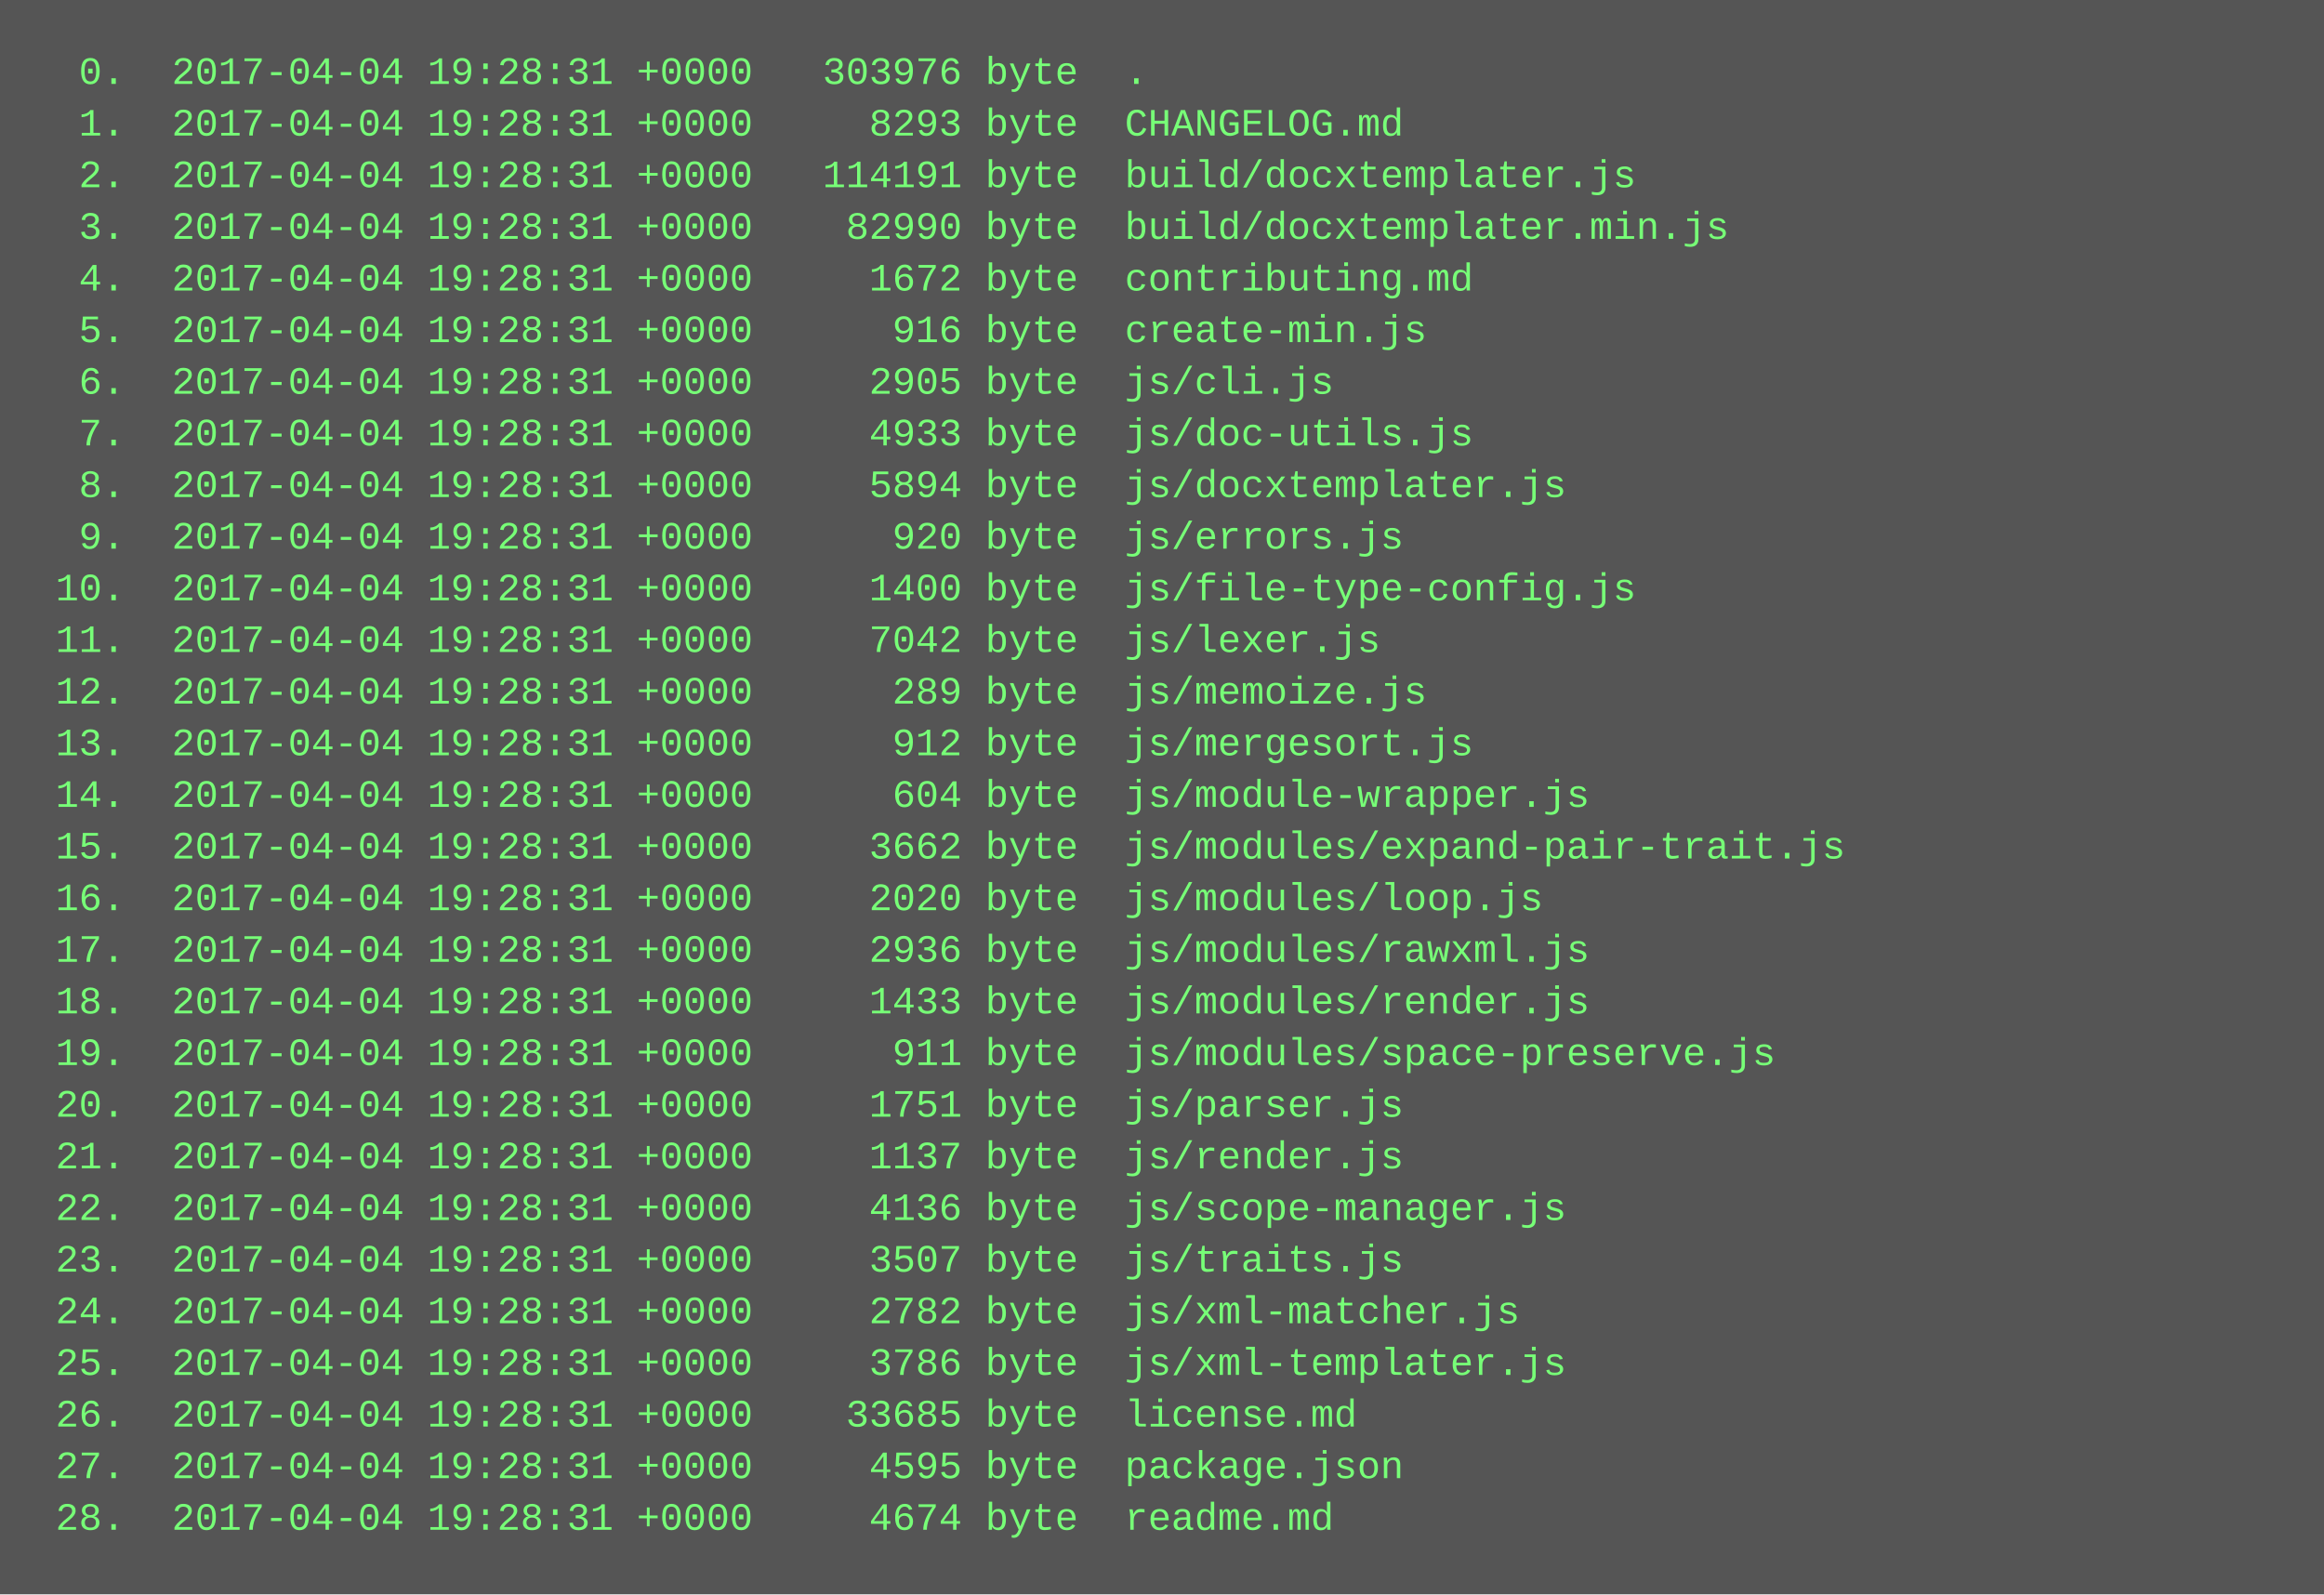
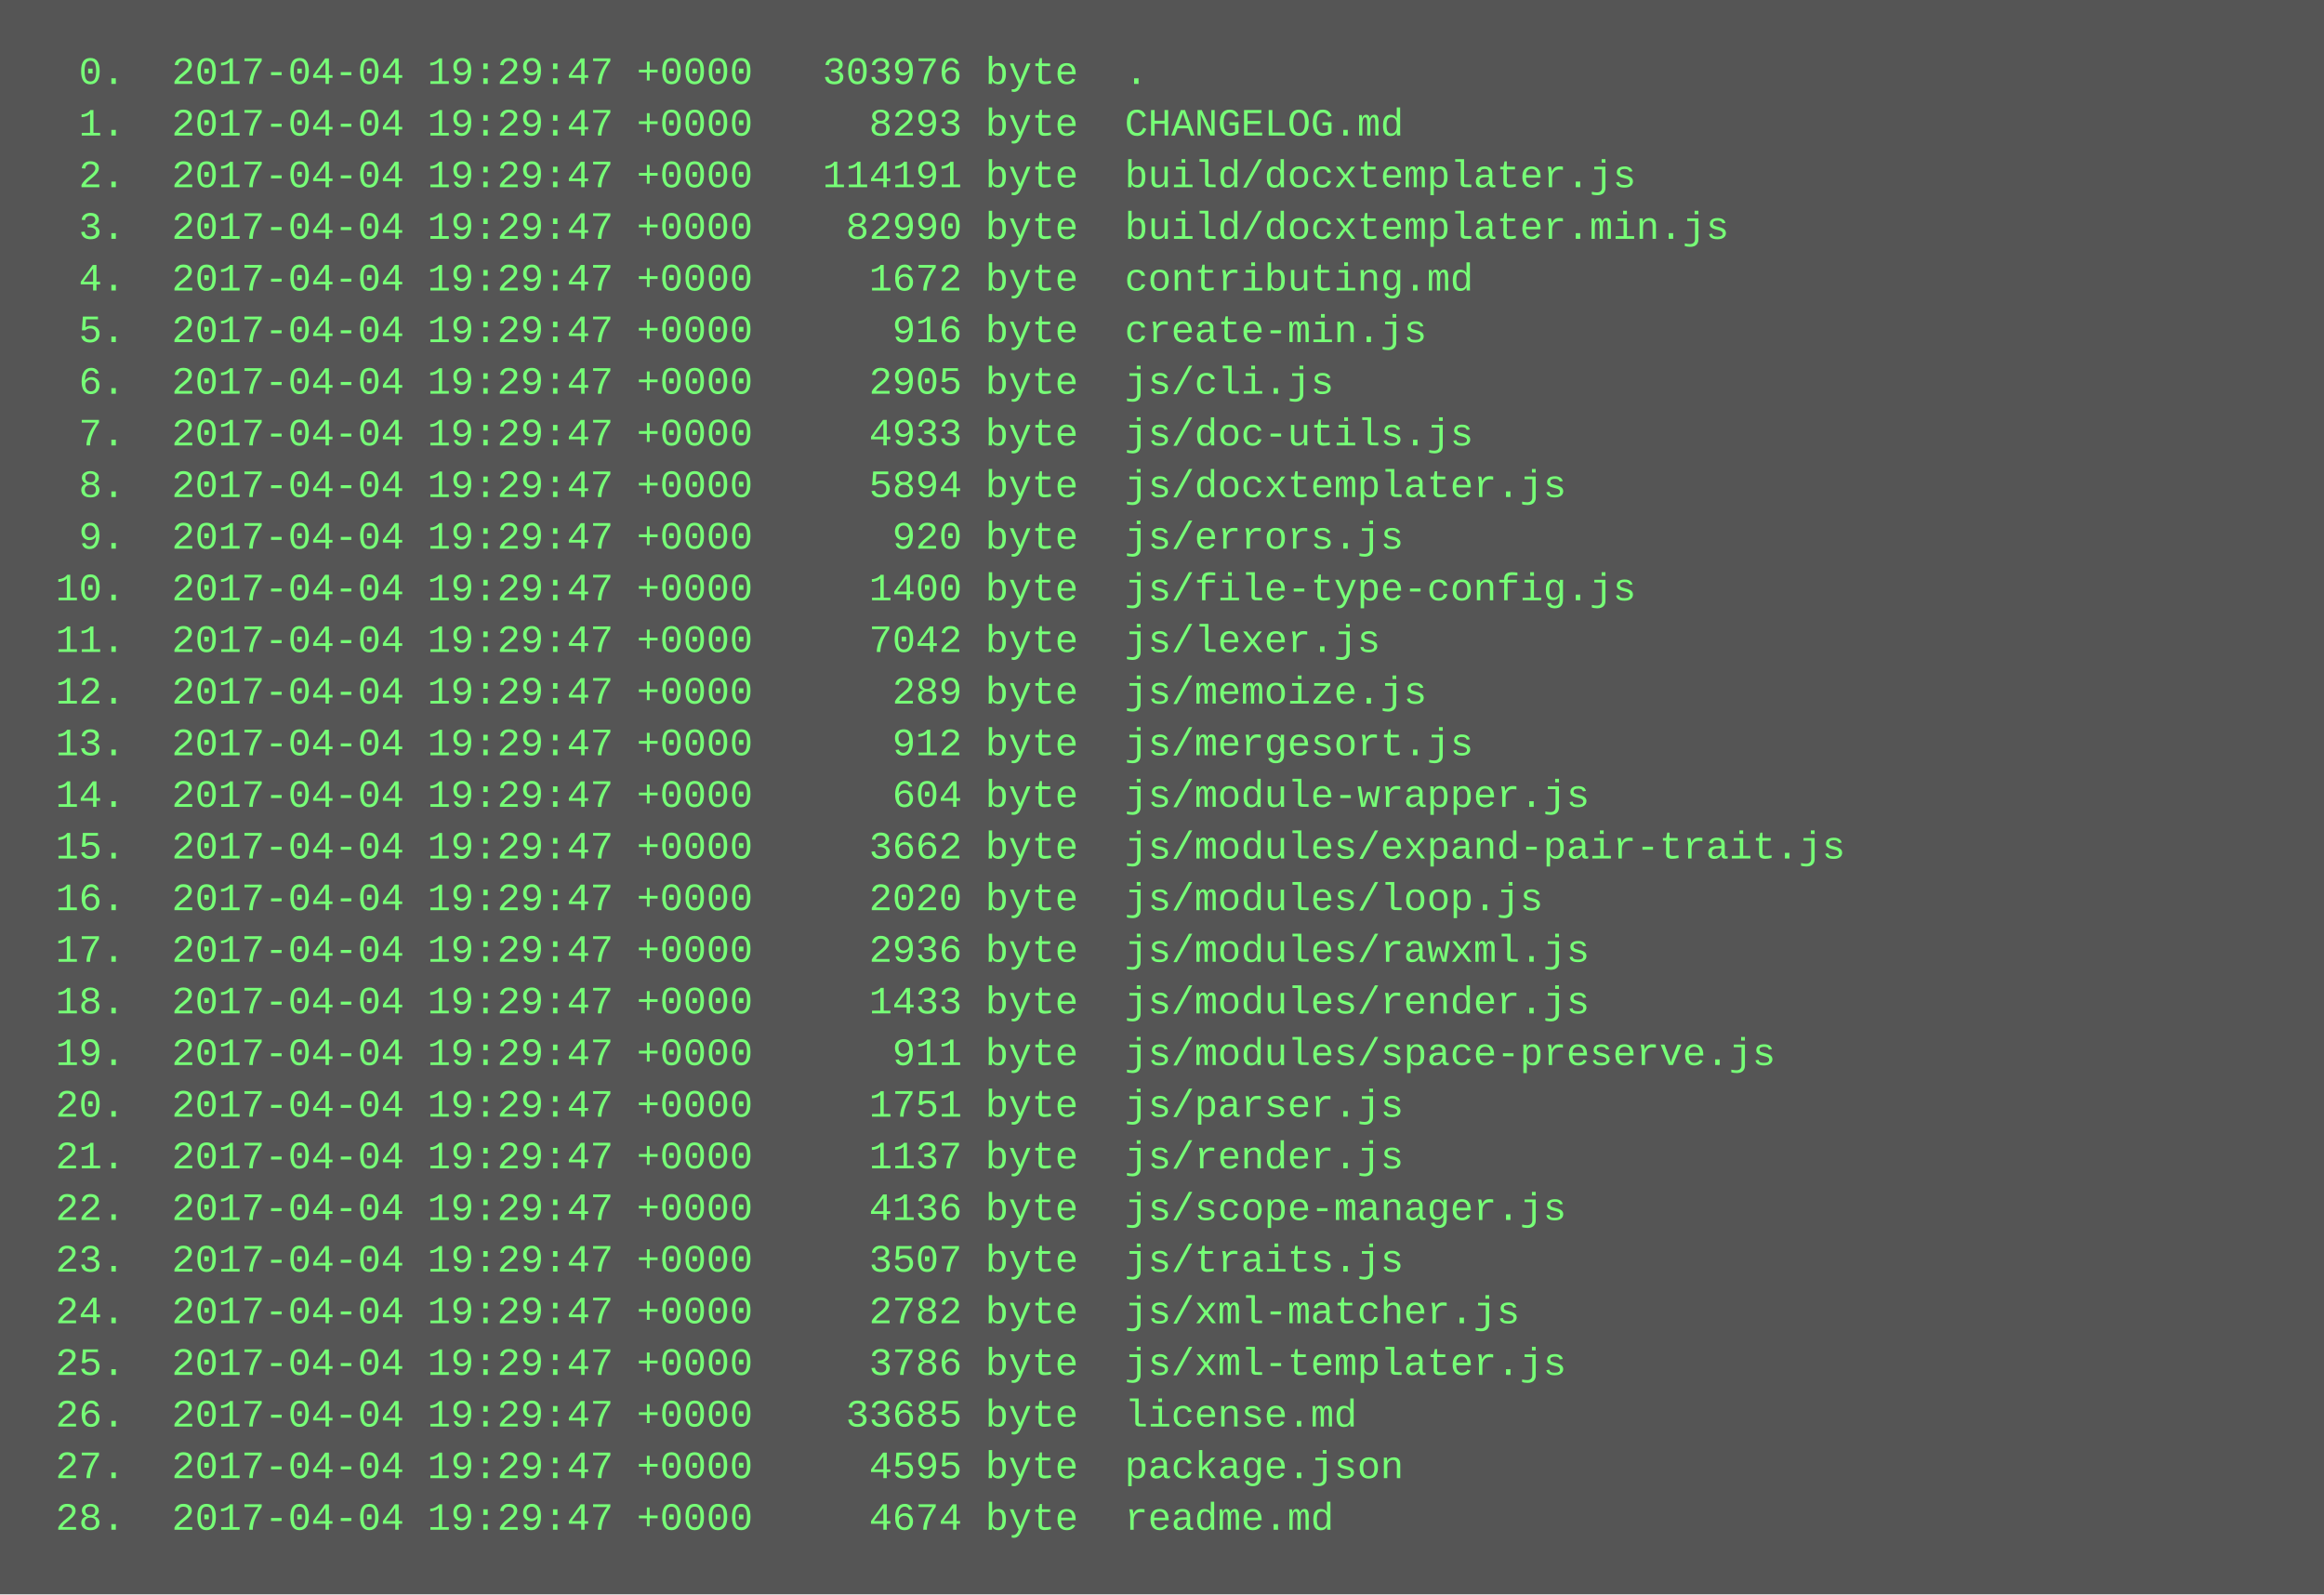
<svg xmlns="http://www.w3.org/2000/svg" height="494" width="720">
  <rect height="494" fill="#555" width="720" />
  <text fill="#7f7" font-family="Courier New" font-size="12" xml:space="preserve">
-     <tspan x="10" y="26">  0.  2017-04-04 19:28:31 +0000   303976 byte  .</tspan>
-     <tspan x="10" y="42">  1.  2017-04-04 19:28:31 +0000     8293 byte  CHANGELOG.md</tspan>
-     <tspan x="10" y="58">  2.  2017-04-04 19:28:31 +0000   114191 byte  build/docxtemplater.js</tspan>
-     <tspan x="10" y="74">  3.  2017-04-04 19:28:31 +0000    82990 byte  build/docxtemplater.min.js</tspan>
-     <tspan x="10" y="90">  4.  2017-04-04 19:28:31 +0000     1672 byte  contributing.md</tspan>
-     <tspan x="10" y="106">  5.  2017-04-04 19:28:31 +0000      916 byte  create-min.js</tspan>
-     <tspan x="10" y="122">  6.  2017-04-04 19:28:31 +0000     2905 byte  js/cli.js</tspan>
-     <tspan x="10" y="138">  7.  2017-04-04 19:28:31 +0000     4933 byte  js/doc-utils.js</tspan>
-     <tspan x="10" y="154">  8.  2017-04-04 19:28:31 +0000     5894 byte  js/docxtemplater.js</tspan>
-     <tspan x="10" y="170">  9.  2017-04-04 19:28:31 +0000      920 byte  js/errors.js</tspan>
-     <tspan x="10" y="186"> 10.  2017-04-04 19:28:31 +0000     1400 byte  js/file-type-config.js</tspan>
-     <tspan x="10" y="202"> 11.  2017-04-04 19:28:31 +0000     7042 byte  js/lexer.js</tspan>
-     <tspan x="10" y="218"> 12.  2017-04-04 19:28:31 +0000      289 byte  js/memoize.js</tspan>
-     <tspan x="10" y="234"> 13.  2017-04-04 19:28:31 +0000      912 byte  js/mergesort.js</tspan>
-     <tspan x="10" y="250"> 14.  2017-04-04 19:28:31 +0000      604 byte  js/module-wrapper.js</tspan>
-     <tspan x="10" y="266"> 15.  2017-04-04 19:28:31 +0000     3662 byte  js/modules/expand-pair-trait.js</tspan>
-     <tspan x="10" y="282"> 16.  2017-04-04 19:28:31 +0000     2020 byte  js/modules/loop.js</tspan>
-     <tspan x="10" y="298"> 17.  2017-04-04 19:28:31 +0000     2936 byte  js/modules/rawxml.js</tspan>
-     <tspan x="10" y="314"> 18.  2017-04-04 19:28:31 +0000     1433 byte  js/modules/render.js</tspan>
-     <tspan x="10" y="330"> 19.  2017-04-04 19:28:31 +0000      911 byte  js/modules/space-preserve.js</tspan>
-     <tspan x="10" y="346"> 20.  2017-04-04 19:28:31 +0000     1751 byte  js/parser.js</tspan>
-     <tspan x="10" y="362"> 21.  2017-04-04 19:28:31 +0000     1137 byte  js/render.js</tspan>
-     <tspan x="10" y="378"> 22.  2017-04-04 19:28:31 +0000     4136 byte  js/scope-manager.js</tspan>
-     <tspan x="10" y="394"> 23.  2017-04-04 19:28:31 +0000     3507 byte  js/traits.js</tspan>
-     <tspan x="10" y="410"> 24.  2017-04-04 19:28:31 +0000     2782 byte  js/xml-matcher.js</tspan>
-     <tspan x="10" y="426"> 25.  2017-04-04 19:28:31 +0000     3786 byte  js/xml-templater.js</tspan>
-     <tspan x="10" y="442"> 26.  2017-04-04 19:28:31 +0000    33685 byte  license.md</tspan>
-     <tspan x="10" y="458"> 27.  2017-04-04 19:28:31 +0000     4595 byte  package.json</tspan>
-     <tspan x="10" y="474"> 28.  2017-04-04 19:28:31 +0000     4674 byte  readme.md</tspan>
+     <tspan x="10" y="26">  0.  2017-04-04 19:29:47 +0000   303976 byte  .</tspan>
+     <tspan x="10" y="42">  1.  2017-04-04 19:29:47 +0000     8293 byte  CHANGELOG.md</tspan>
+     <tspan x="10" y="58">  2.  2017-04-04 19:29:47 +0000   114191 byte  build/docxtemplater.js</tspan>
+     <tspan x="10" y="74">  3.  2017-04-04 19:29:47 +0000    82990 byte  build/docxtemplater.min.js</tspan>
+     <tspan x="10" y="90">  4.  2017-04-04 19:29:47 +0000     1672 byte  contributing.md</tspan>
+     <tspan x="10" y="106">  5.  2017-04-04 19:29:47 +0000      916 byte  create-min.js</tspan>
+     <tspan x="10" y="122">  6.  2017-04-04 19:29:47 +0000     2905 byte  js/cli.js</tspan>
+     <tspan x="10" y="138">  7.  2017-04-04 19:29:47 +0000     4933 byte  js/doc-utils.js</tspan>
+     <tspan x="10" y="154">  8.  2017-04-04 19:29:47 +0000     5894 byte  js/docxtemplater.js</tspan>
+     <tspan x="10" y="170">  9.  2017-04-04 19:29:47 +0000      920 byte  js/errors.js</tspan>
+     <tspan x="10" y="186"> 10.  2017-04-04 19:29:47 +0000     1400 byte  js/file-type-config.js</tspan>
+     <tspan x="10" y="202"> 11.  2017-04-04 19:29:47 +0000     7042 byte  js/lexer.js</tspan>
+     <tspan x="10" y="218"> 12.  2017-04-04 19:29:47 +0000      289 byte  js/memoize.js</tspan>
+     <tspan x="10" y="234"> 13.  2017-04-04 19:29:47 +0000      912 byte  js/mergesort.js</tspan>
+     <tspan x="10" y="250"> 14.  2017-04-04 19:29:47 +0000      604 byte  js/module-wrapper.js</tspan>
+     <tspan x="10" y="266"> 15.  2017-04-04 19:29:47 +0000     3662 byte  js/modules/expand-pair-trait.js</tspan>
+     <tspan x="10" y="282"> 16.  2017-04-04 19:29:47 +0000     2020 byte  js/modules/loop.js</tspan>
+     <tspan x="10" y="298"> 17.  2017-04-04 19:29:47 +0000     2936 byte  js/modules/rawxml.js</tspan>
+     <tspan x="10" y="314"> 18.  2017-04-04 19:29:47 +0000     1433 byte  js/modules/render.js</tspan>
+     <tspan x="10" y="330"> 19.  2017-04-04 19:29:47 +0000      911 byte  js/modules/space-preserve.js</tspan>
+     <tspan x="10" y="346"> 20.  2017-04-04 19:29:47 +0000     1751 byte  js/parser.js</tspan>
+     <tspan x="10" y="362"> 21.  2017-04-04 19:29:47 +0000     1137 byte  js/render.js</tspan>
+     <tspan x="10" y="378"> 22.  2017-04-04 19:29:47 +0000     4136 byte  js/scope-manager.js</tspan>
+     <tspan x="10" y="394"> 23.  2017-04-04 19:29:47 +0000     3507 byte  js/traits.js</tspan>
+     <tspan x="10" y="410"> 24.  2017-04-04 19:29:47 +0000     2782 byte  js/xml-matcher.js</tspan>
+     <tspan x="10" y="426"> 25.  2017-04-04 19:29:47 +0000     3786 byte  js/xml-templater.js</tspan>
+     <tspan x="10" y="442"> 26.  2017-04-04 19:29:47 +0000    33685 byte  license.md</tspan>
+     <tspan x="10" y="458"> 27.  2017-04-04 19:29:47 +0000     4595 byte  package.json</tspan>
+     <tspan x="10" y="474"> 28.  2017-04-04 19:29:47 +0000     4674 byte  readme.md</tspan>
  </text>
</svg>
